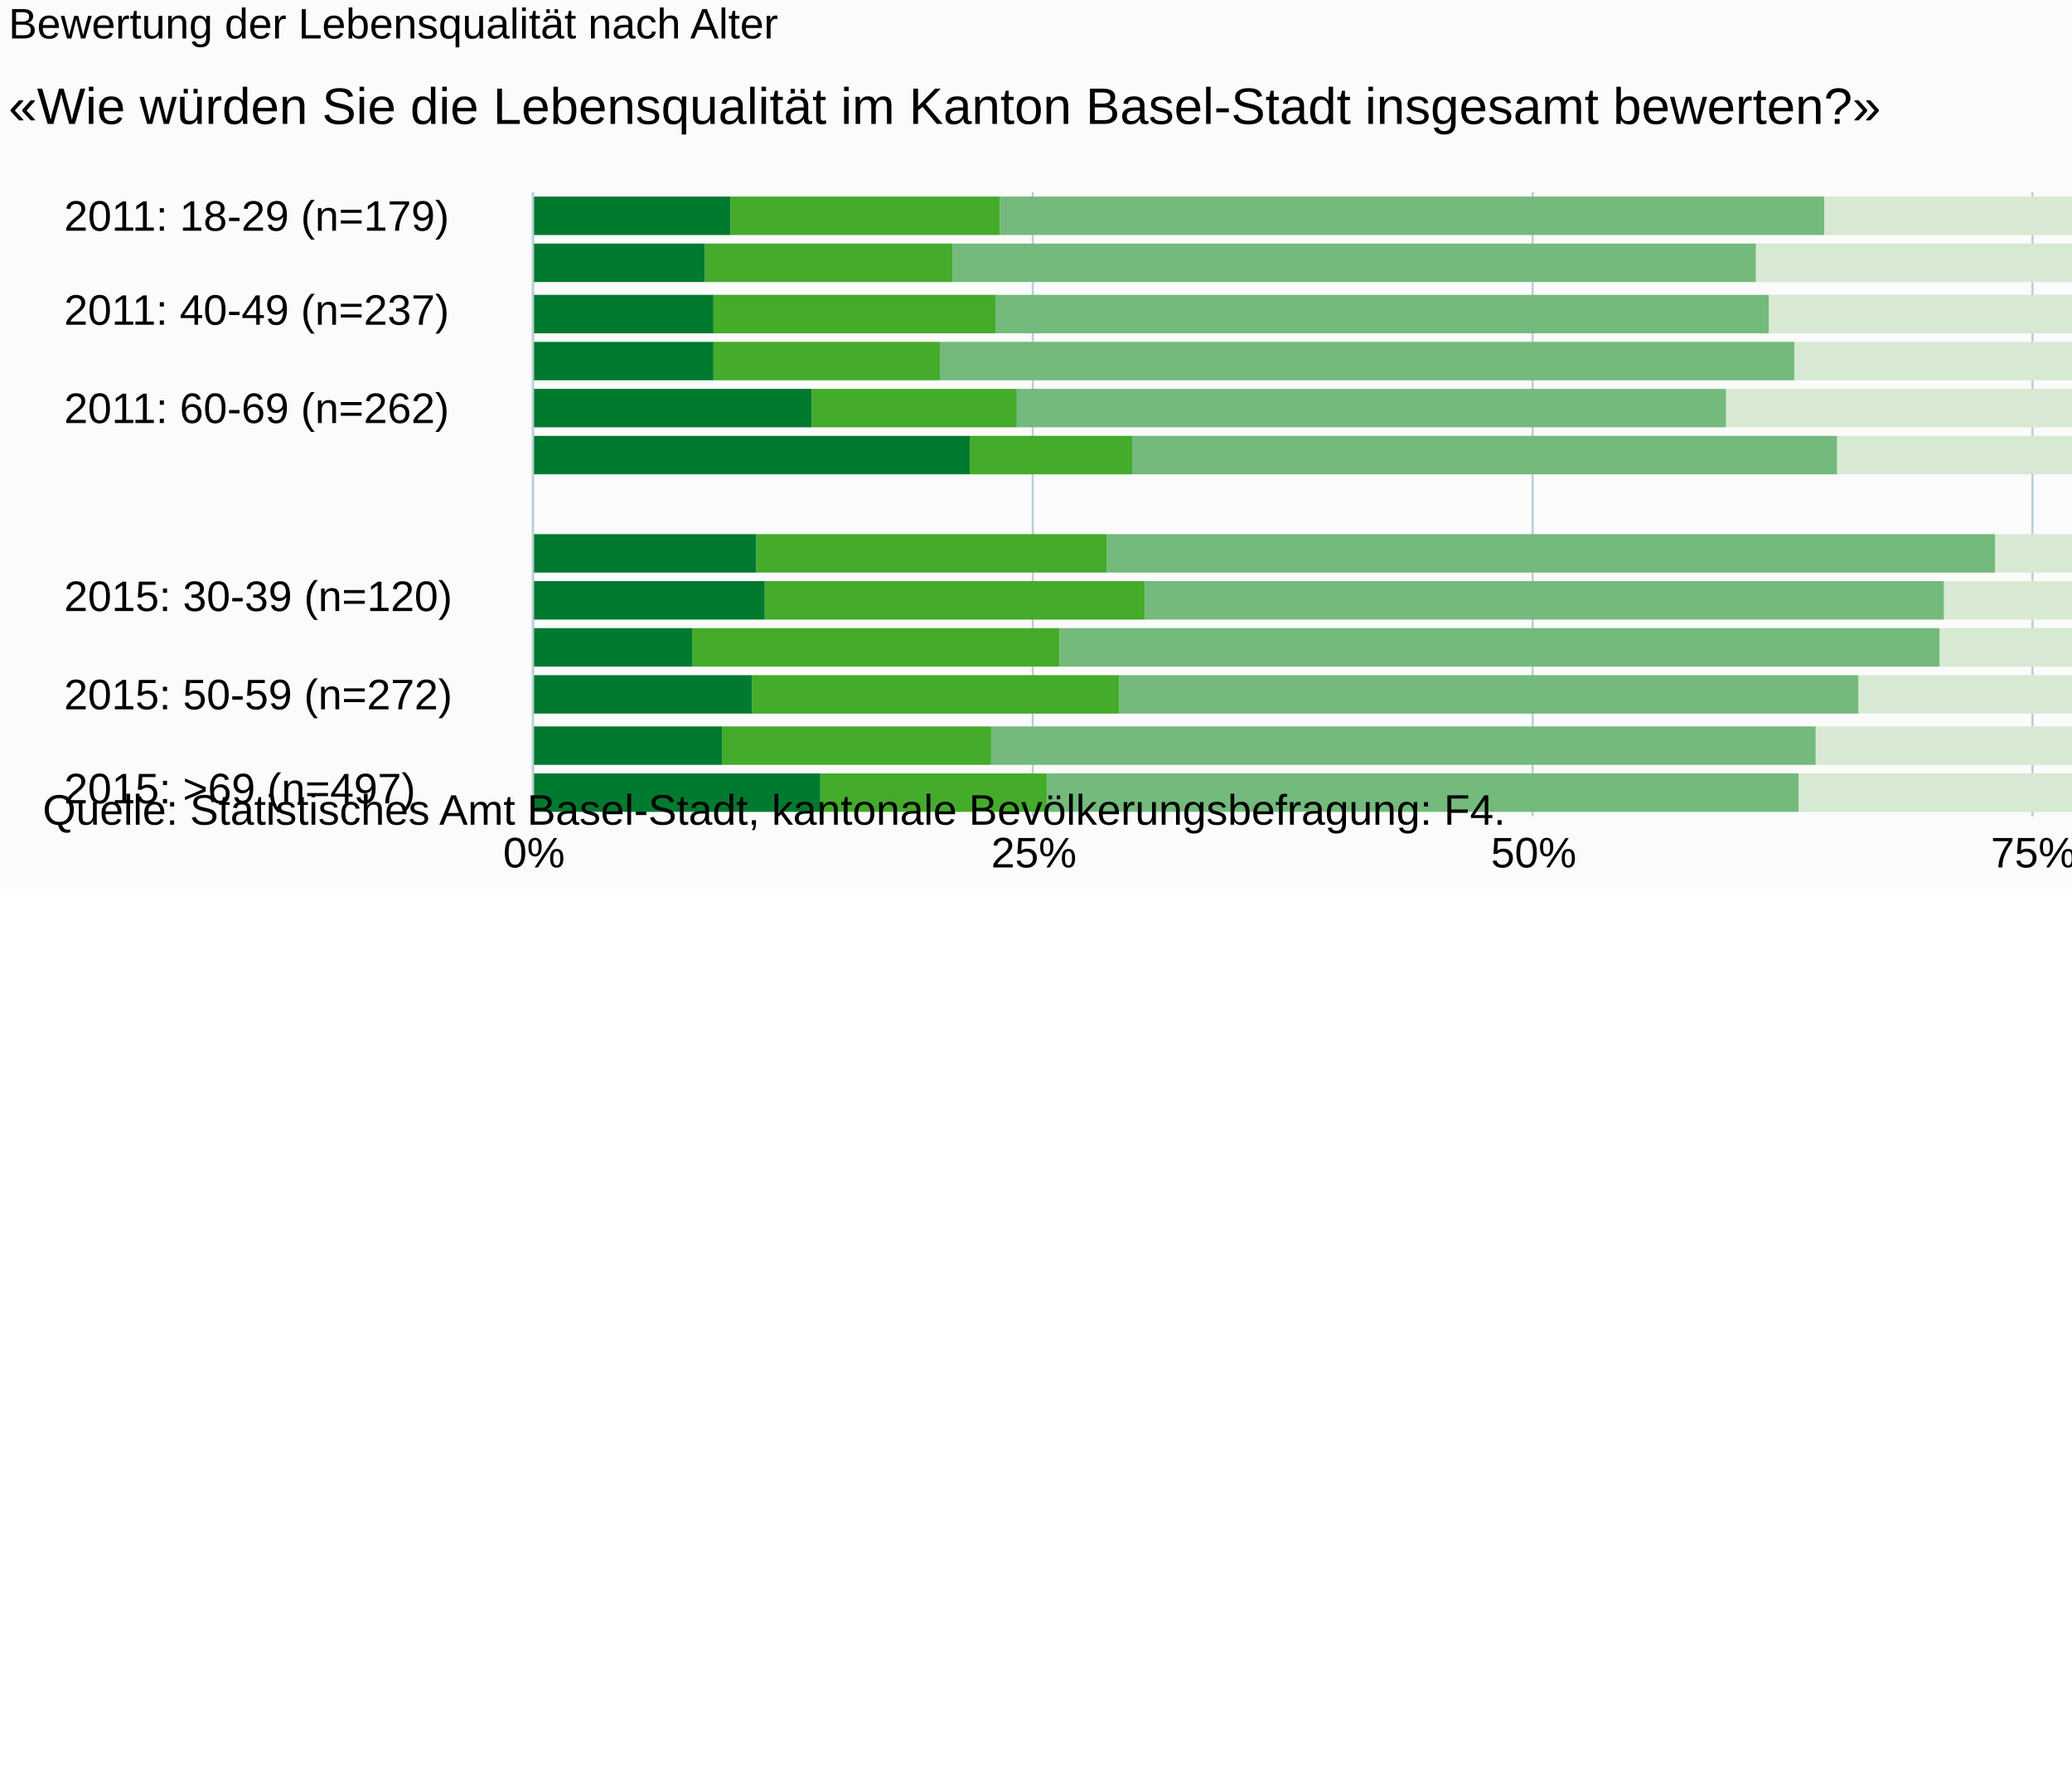
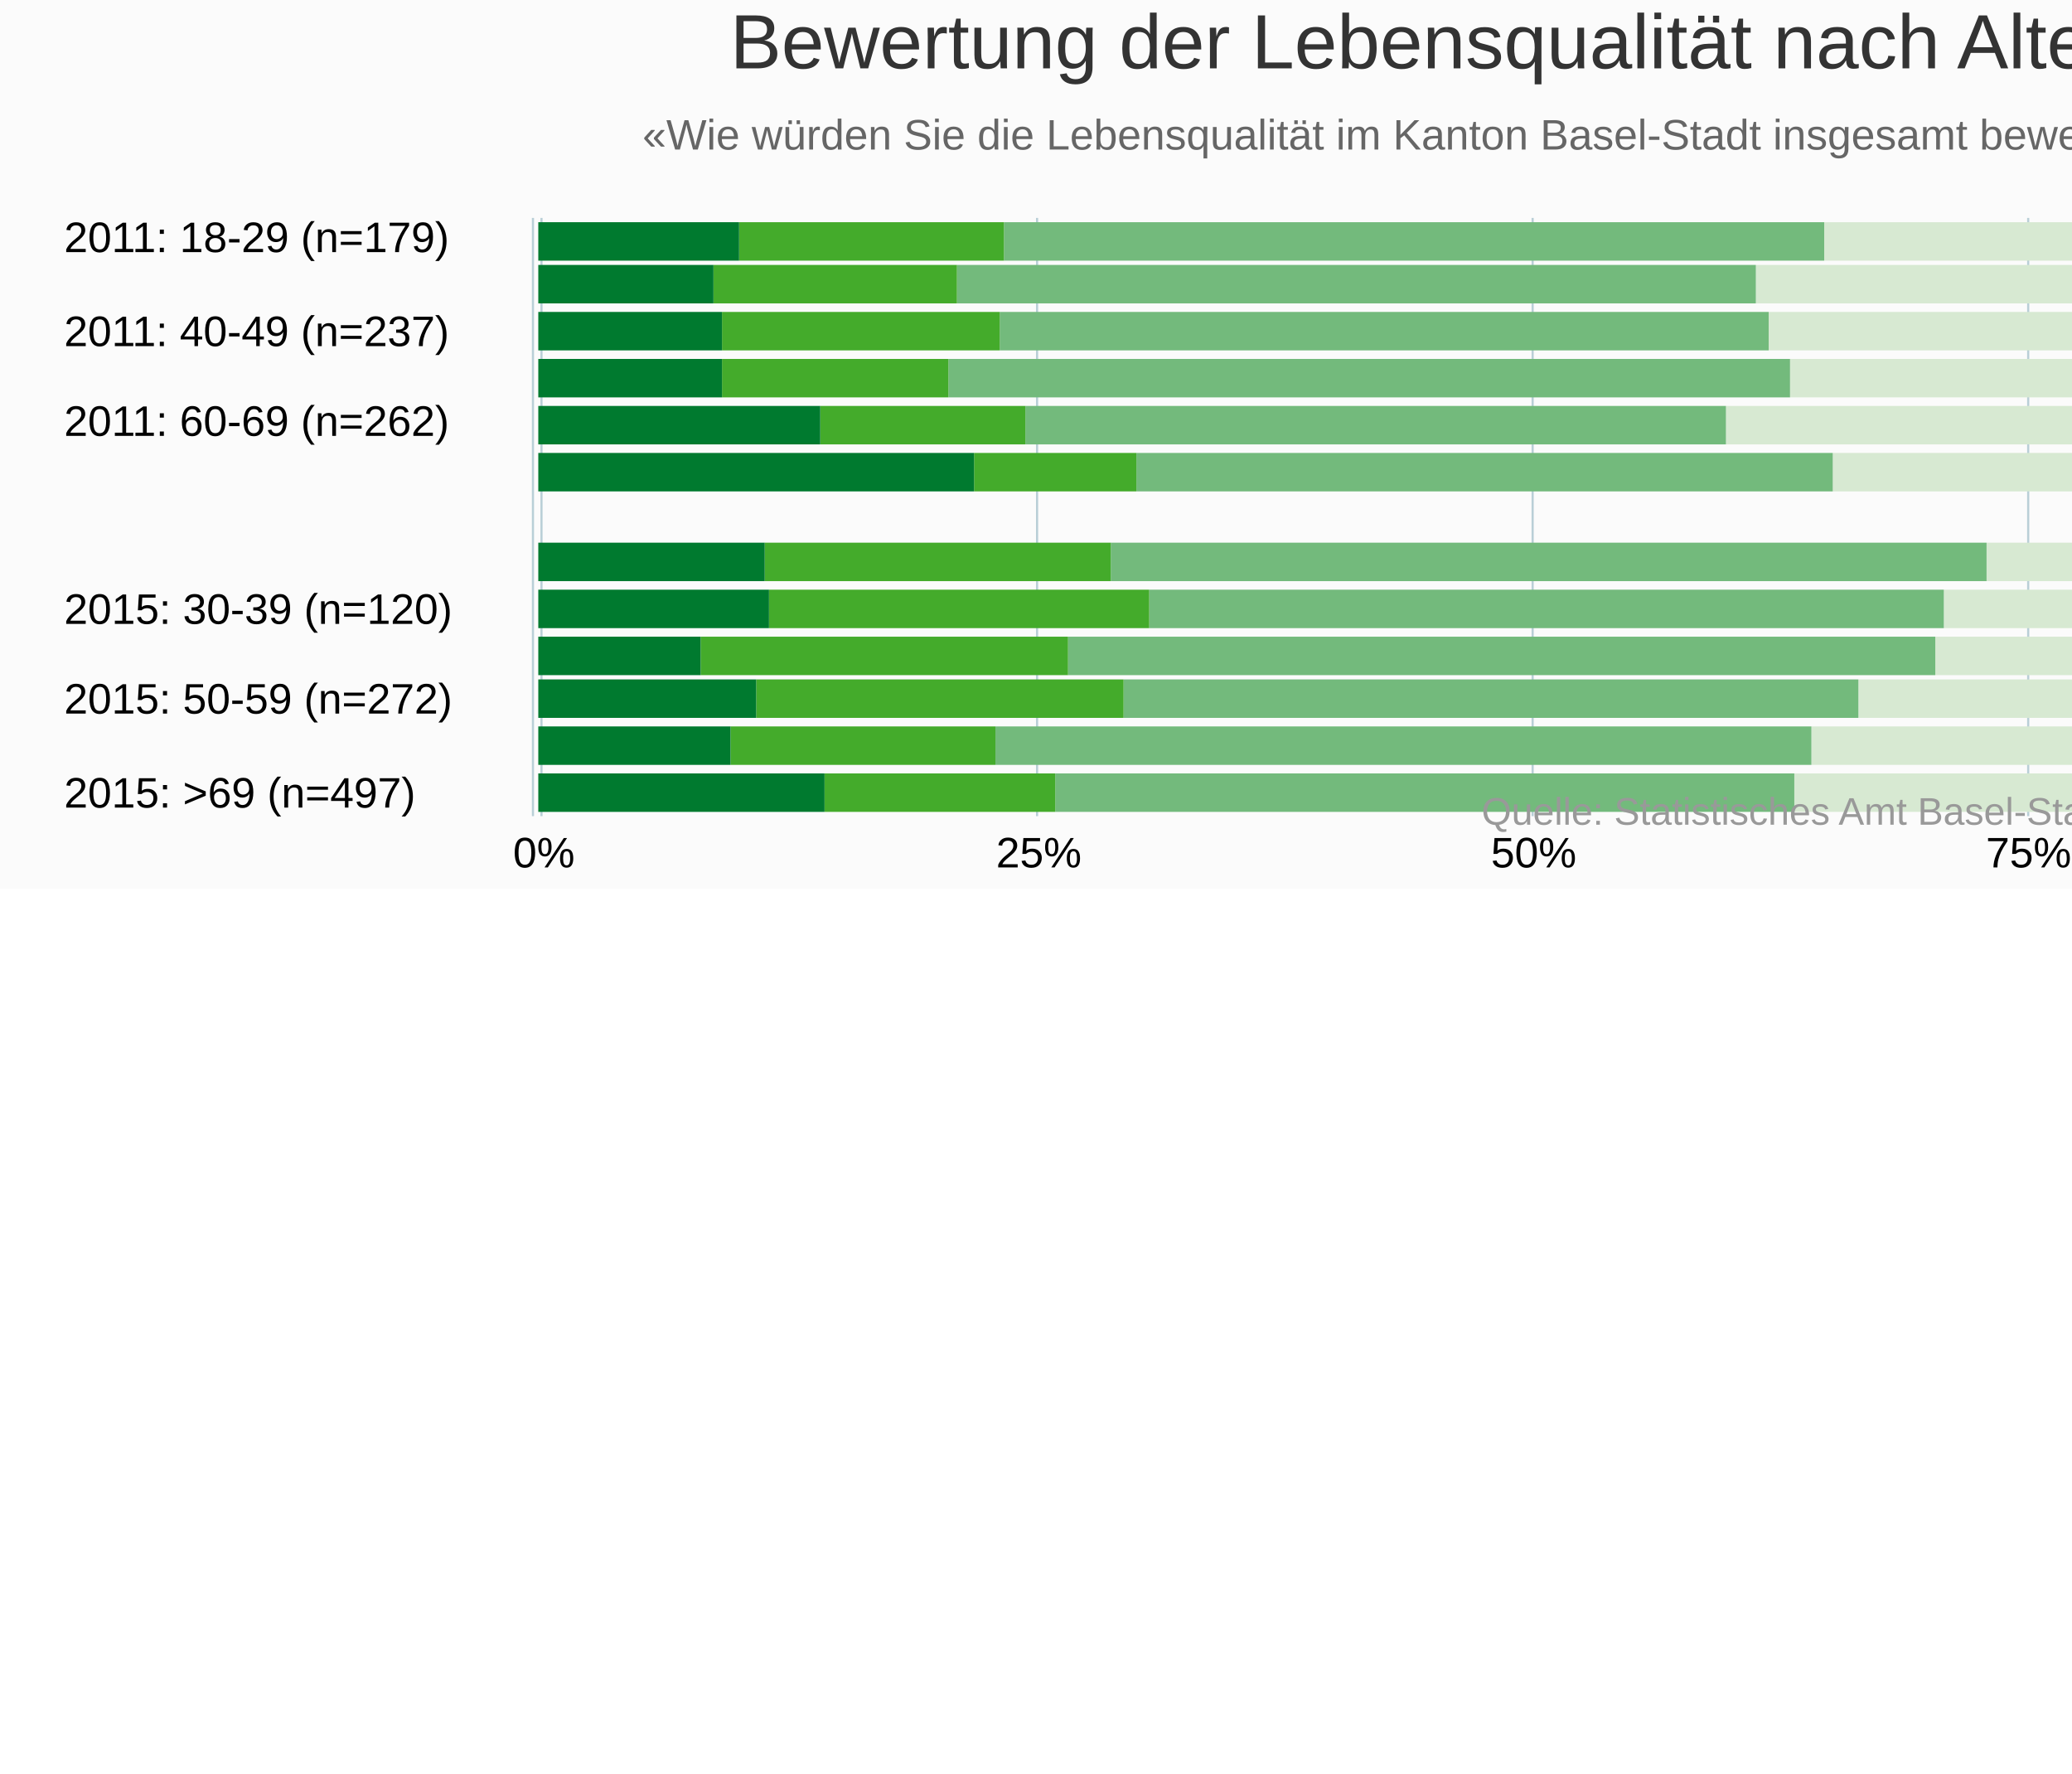
<svg xmlns="http://www.w3.org/2000/svg" version="1.1" class="highcharts-root" style="font-family:Arial;font-size:10px;" viewBox="0 0 485 415">
  <defs>
-     <clipPath id="highcharts-3ey03mu-6">
-       <rect x="0" y="0" width="146" height="468" fill="none" />
+     <clipPath id="highcharts-i27zdoh-6">
+       <rect x="0" y="0" width="140" height="468" fill="none" />
    </clipPath>
-     <clipPath id="highcharts-3ey03mu-7">
-       <rect x="0" y="0" width="146" height="468" fill="none" />
+     <clipPath id="highcharts-i27zdoh-7">
+       <rect x="0" y="0" width="140" height="468" fill="none" />
    </clipPath>
  </defs>
  <rect fill="#fbfbfb" class="highcharts-background" x="0" y="0" width="665" height="208" rx="0" ry="0" />
-   <rect fill="none" class="highcharts-plot-background" x="125" y="45" width="468" height="146" />
+   <rect fill="none" class="highcharts-plot-background" x="125" y="51" width="468" height="140" />
  <g class="highcharts-pane-group" data-z-index="0" />
  <g class="highcharts-grid highcharts-xaxis-grid " data-z-index="1">
-     <path fill="none" data-z-index="1" class="highcharts-grid-line" d="M 125 51.5 L 593 51.5" opacity="1" />
-     <path fill="none" data-z-index="1" class="highcharts-grid-line" d="M 125 73.5 L 593 73.5" opacity="1" />
-     <path fill="none" data-z-index="1" class="highcharts-grid-line" d="M 125 96.5 L 593 96.5" opacity="1" />
-     <path fill="none" data-z-index="1" class="highcharts-grid-line" d="M 125 118.5 L 593 118.5" opacity="1" />
-     <path fill="none" data-z-index="1" class="highcharts-grid-line" d="M 125 140.5 L 593 140.5" opacity="1" />
-     <path fill="none" data-z-index="1" class="highcharts-grid-line" d="M 125 163.5 L 593 163.5" opacity="1" />
-     <path fill="none" data-z-index="1" class="highcharts-grid-line" d="M 125 185.5 L 593 185.5" opacity="1" />
+     <path fill="none" data-z-index="1" class="highcharts-grid-line" d="M 125 56.5 L 593 56.5" opacity="1" />
+     <path fill="none" data-z-index="1" class="highcharts-grid-line" d="M 125 78.5 L 593 78.5" opacity="1" />
+     <path fill="none" data-z-index="1" class="highcharts-grid-line" d="M 125 99.5 L 593 99.5" opacity="1" />
+     <path fill="none" data-z-index="1" class="highcharts-grid-line" d="M 125 121.5 L 593 121.5" opacity="1" />
+     <path fill="none" data-z-index="1" class="highcharts-grid-line" d="M 125 143.5 L 593 143.5" opacity="1" />
+     <path fill="none" data-z-index="1" class="highcharts-grid-line" d="M 125 164.5 L 593 164.5" opacity="1" />
+     <path fill="none" data-z-index="1" class="highcharts-grid-line" d="M 125 186.5 L 593 186.5" opacity="1" />
  </g>
  <g class="highcharts-grid highcharts-yaxis-grid " data-z-index="1">
-     <path fill="none" stroke="#B9CFD7" stroke-width="0.5" data-z-index="1" class="highcharts-grid-line" d="M 124.75 45 L 124.75 191" opacity="1" />
-     <path fill="none" stroke="#B9CFD7" stroke-width="0.5" data-z-index="1" class="highcharts-grid-line" d="M 241.75 45 L 241.75 191" opacity="1" />
-     <path fill="none" stroke="#B9CFD7" stroke-width="0.5" data-z-index="1" class="highcharts-grid-line" d="M 358.75 45 L 358.75 191" opacity="1" />
-     <path fill="none" stroke="#B9CFD7" stroke-width="0.5" data-z-index="1" class="highcharts-grid-line" d="M 475.75 45 L 475.75 191" opacity="1" />
-     <path fill="none" stroke="#B9CFD7" stroke-width="0.5" data-z-index="1" class="highcharts-grid-line" d="M 593.25 45 L 593.25 191" opacity="1" />
-   </g>
-   <rect fill="none" class="highcharts-plot-border" data-z-index="1" x="125" y="45" width="468" height="146" />
+     <path fill="none" stroke="#B9CFD7" stroke-width="0.5" data-z-index="1" class="highcharts-grid-line" d="M 126.75 51 L 126.75 191" opacity="1" />
+     <path fill="none" stroke="#B9CFD7" stroke-width="0.5" data-z-index="1" class="highcharts-grid-line" d="M 242.75 51 L 242.75 191" opacity="1" />
+     <path fill="none" stroke="#B9CFD7" stroke-width="0.5" data-z-index="1" class="highcharts-grid-line" d="M 358.75 51 L 358.75 191" opacity="1" />
+     <path fill="none" stroke="#B9CFD7" stroke-width="0.5" data-z-index="1" class="highcharts-grid-line" d="M 474.75 51 L 474.75 191" opacity="1" />
+     <path fill="none" stroke="#B9CFD7" stroke-width="0.5" data-z-index="1" class="highcharts-grid-line" d="M 590.75 51 L 590.75 191" opacity="1" />
+   </g>
+   <rect fill="none" class="highcharts-plot-border" data-z-index="1" x="125" y="51" width="468" height="140" />
  <g class="highcharts-axis highcharts-xaxis " data-z-index="2">
-     <path fill="none" class="highcharts-axis-line" stroke="#B9CFD7" stroke-width="0.5" data-z-index="7" d="M 124.75 45 L 124.75 191" />
+     <path fill="none" class="highcharts-axis-line" stroke="#B9CFD7" stroke-width="0.5" data-z-index="7" d="M 124.75 51 L 124.75 191" />
  </g>
  <g class="highcharts-axis highcharts-yaxis " data-z-index="2">
    <path fill="none" class="highcharts-axis-line" data-z-index="7" d="M 125 191 L 593 191" />
  </g>
  <g class="highcharts-series-group" data-z-index="3">
-     <g data-z-index="0.1" class="highcharts-series highcharts-series-0 highcharts-column-series " transform="translate(593,191) rotate(90) scale(-1,1) scale(1 1)" clip-path="url(#highcharts-3ey03mu-7)">
-       <rect x="136" y="1" width="9" height="0" fill="#b00000" class="highcharts-point" />
-       <rect x="125" y="0" width="9" height="4" fill="#b00000" class="highcharts-point" />
-       <rect x="113" y="0" width="9" height="3" fill="#b00000" class="highcharts-point" />
-       <rect x="102" y="1" width="9" height="0" fill="#b00000" class="highcharts-point" />
-       <rect x="91" y="0" width="9" height="3" fill="#b00000" class="highcharts-point" />
-       <rect x="80" y="0" width="9" height="6" fill="#b00000" class="highcharts-point" />
-       <rect x="57" y="1" width="9" height="0" fill="#b00000" class="highcharts-point" />
-       <rect x="46" y="0" width="9" height="5" fill="#b00000" class="highcharts-point" />
-       <rect x="35" y="1" width="9" height="0" fill="#b00000" class="highcharts-point" />
-       <rect x="24" y="1" width="9" height="0" fill="#b00000" class="highcharts-point" />
-       <rect x="12" y="0" width="9" height="2" fill="#b00000" class="highcharts-point" />
-       <rect x="1" y="0" width="9" height="3" fill="#b00000" class="highcharts-point" />
+     <g data-z-index="0.1" class="highcharts-series highcharts-series-0 highcharts-column-series " transform="translate(593,191) rotate(90) scale(-1,1) scale(1 1)" clip-path="url(#highcharts-i27zdoh-7)">
+       <rect x="130" y="3" width="9" height="0" fill="#b00000" class="highcharts-point" />
+       <rect x="120" y="3" width="9" height="3" fill="#b00000" class="highcharts-point" />
+       <rect x="109" y="3" width="9" height="2" fill="#b00000" class="highcharts-point" />
+       <rect x="98" y="3" width="9" height="0" fill="#b00000" class="highcharts-point" />
+       <rect x="87" y="3" width="9" height="2" fill="#b00000" class="highcharts-point" />
+       <rect x="76" y="3" width="9" height="5" fill="#b00000" class="highcharts-point" />
+       <rect x="55" y="3" width="9" height="0" fill="#b00000" class="highcharts-point" />
+       <rect x="44" y="3" width="9" height="4" fill="#b00000" class="highcharts-point" />
+       <rect x="33" y="3" width="9" height="0" fill="#b00000" class="highcharts-point" />
+       <rect x="23" y="3" width="9" height="0" fill="#b00000" class="highcharts-point" />
+       <rect x="12" y="3" width="9" height="2" fill="#b00000" class="highcharts-point" />
+       <rect x="1" y="3" width="9" height="2" fill="#b00000" class="highcharts-point" />
    </g>
    <g data-z-index="0.1" class="highcharts-markers highcharts-series-0 highcharts-column-series " transform="translate(593,191) rotate(90) scale(-1,1) scale(1 1)" clip-path="none" />
-     <g data-z-index="0.1" class="highcharts-series highcharts-series-1 highcharts-column-series " transform="translate(593,191) rotate(90) scale(-1,1) scale(1 1)" clip-path="url(#highcharts-3ey03mu-7)">
-       <rect x="136" y="1" width="9" height="0" fill="#dc440e" class="highcharts-point" />
-       <rect x="125" y="4" width="9" height="2" fill="#dc440e" class="highcharts-point" />
-       <rect x="113" y="3" width="9" height="0" fill="#dc440e" class="highcharts-point" />
-       <rect x="102" y="0" width="9" height="3" fill="#dc440e" class="highcharts-point" />
-       <rect x="91" y="3" width="9" height="0" fill="#dc440e" class="highcharts-point" />
-       <rect x="80" y="6" width="9" height="2" fill="#dc440e" class="highcharts-point" />
-       <rect x="57" y="1" width="9" height="0" fill="#dc440e" class="highcharts-point" />
-       <rect x="46" y="5" width="9" height="0" fill="#dc440e" class="highcharts-point" />
-       <rect x="35" y="1" width="9" height="0" fill="#dc440e" class="highcharts-point" />
-       <rect x="24" y="0" width="9" height="3" fill="#dc440e" class="highcharts-point" />
-       <rect x="12" y="2" width="9" height="0" fill="#dc440e" class="highcharts-point" />
-       <rect x="1" y="3" width="9" height="1" fill="#dc440e" class="highcharts-point" />
+     <g data-z-index="0.1" class="highcharts-series highcharts-series-1 highcharts-column-series " transform="translate(593,191) rotate(90) scale(-1,1) scale(1 1)" clip-path="url(#highcharts-i27zdoh-7)">
+       <rect x="130" y="3" width="9" height="0" fill="#dc440e" class="highcharts-point" />
+       <rect x="120" y="6" width="9" height="3" fill="#dc440e" class="highcharts-point" />
+       <rect x="109" y="5" width="9" height="0" fill="#dc440e" class="highcharts-point" />
+       <rect x="98" y="3" width="9" height="2" fill="#dc440e" class="highcharts-point" />
+       <rect x="87" y="5" width="9" height="0" fill="#dc440e" class="highcharts-point" />
+       <rect x="76" y="8" width="9" height="2" fill="#dc440e" class="highcharts-point" />
+       <rect x="55" y="3" width="9" height="0" fill="#dc440e" class="highcharts-point" />
+       <rect x="44" y="7" width="9" height="0" fill="#dc440e" class="highcharts-point" />
+       <rect x="33" y="3" width="9" height="0" fill="#dc440e" class="highcharts-point" />
+       <rect x="23" y="3" width="9" height="2" fill="#dc440e" class="highcharts-point" />
+       <rect x="12" y="5" width="9" height="0" fill="#dc440e" class="highcharts-point" />
+       <rect x="1" y="5" width="9" height="1" fill="#dc440e" class="highcharts-point" />
    </g>
    <g data-z-index="0.1" class="highcharts-markers highcharts-series-1 highcharts-column-series " transform="translate(593,191) rotate(90) scale(-1,1) scale(1 1)" clip-path="none" />
-     <g data-z-index="0.1" class="highcharts-series highcharts-series-2 highcharts-column-series " transform="translate(593,191) rotate(90) scale(-1,1) scale(1 1)" clip-path="url(#highcharts-3ey03mu-7)">
-       <rect x="136" y="1" width="9" height="0" fill="#ff8028" class="highcharts-point" />
-       <rect x="125" y="6" width="9" height="6" fill="#ff8028" class="highcharts-point" />
-       <rect x="113" y="3" width="9" height="0" fill="#ff8028" class="highcharts-point" />
-       <rect x="102" y="3" width="9" height="1" fill="#ff8028" class="highcharts-point" />
-       <rect x="91" y="3" width="9" height="5" fill="#ff8028" class="highcharts-point" />
-       <rect x="80" y="8" width="9" height="9" fill="#ff8028" class="highcharts-point" />
-       <rect x="57" y="0" width="9" height="6" fill="#ff8028" class="highcharts-point" />
-       <rect x="46" y="5" width="9" height="0" fill="#ff8028" class="highcharts-point" />
-       <rect x="35" y="0" width="9" height="9" fill="#ff8028" class="highcharts-point" />
-       <rect x="24" y="3" width="9" height="1" fill="#ff8028" class="highcharts-point" />
-       <rect x="12" y="2" width="9" height="5" fill="#ff8028" class="highcharts-point" />
-       <rect x="1" y="4" width="9" height="5" fill="#ff8028" class="highcharts-point" />
+     <g data-z-index="0.1" class="highcharts-series highcharts-series-2 highcharts-column-series " transform="translate(593,191) rotate(90) scale(-1,1) scale(1 1)" clip-path="url(#highcharts-i27zdoh-7)">
+       <rect x="130" y="3" width="9" height="0" fill="#ff8028" class="highcharts-point" />
+       <rect x="120" y="9" width="9" height="5" fill="#ff8028" class="highcharts-point" />
+       <rect x="109" y="5" width="9" height="0" fill="#ff8028" class="highcharts-point" />
+       <rect x="98" y="5" width="9" height="2" fill="#ff8028" class="highcharts-point" />
+       <rect x="87" y="5" width="9" height="5" fill="#ff8028" class="highcharts-point" />
+       <rect x="76" y="10" width="9" height="9" fill="#ff8028" class="highcharts-point" />
+       <rect x="55" y="3" width="9" height="5" fill="#ff8028" class="highcharts-point" />
+       <rect x="44" y="7" width="9" height="0" fill="#ff8028" class="highcharts-point" />
+       <rect x="33" y="3" width="9" height="8" fill="#ff8028" class="highcharts-point" />
+       <rect x="23" y="5" width="9" height="2" fill="#ff8028" class="highcharts-point" />
+       <rect x="12" y="5" width="9" height="4" fill="#ff8028" class="highcharts-point" />
+       <rect x="1" y="6" width="9" height="6" fill="#ff8028" class="highcharts-point" />
    </g>
    <g data-z-index="0.1" class="highcharts-markers highcharts-series-2 highcharts-column-series " transform="translate(593,191) rotate(90) scale(-1,1) scale(1 1)" clip-path="none" />
-     <g data-z-index="0.1" class="highcharts-series highcharts-series-3 highcharts-column-series " transform="translate(593,191) rotate(90) scale(-1,1) scale(1 1)" clip-path="url(#highcharts-3ey03mu-7)">
-       <rect x="136" y="0" width="9" height="11" fill="#ffbb58" class="highcharts-point" />
-       <rect x="125" y="12" width="9" height="0" fill="#ffbb58" class="highcharts-point" />
-       <rect x="113" y="3" width="9" height="2" fill="#ffbb58" class="highcharts-point" />
-       <rect x="102" y="4" width="9" height="9" fill="#ffbb58" class="highcharts-point" />
-       <rect x="91" y="8" width="9" height="6" fill="#ffbb58" class="highcharts-point" />
-       <rect x="80" y="17" width="9" height="8" fill="#ffbb58" class="highcharts-point" />
-       <rect x="57" y="6" width="9" height="0" fill="#ffbb58" class="highcharts-point" />
-       <rect x="46" y="5" width="9" height="12" fill="#ffbb58" class="highcharts-point" />
-       <rect x="35" y="9" width="9" height="11" fill="#ffbb58" class="highcharts-point" />
-       <rect x="24" y="4" width="9" height="4" fill="#ffbb58" class="highcharts-point" />
-       <rect x="12" y="7" width="9" height="8" fill="#ffbb58" class="highcharts-point" />
-       <rect x="1" y="9" width="9" height="1" fill="#ffbb58" class="highcharts-point" />
+     <g data-z-index="0.1" class="highcharts-series highcharts-series-3 highcharts-column-series " transform="translate(593,191) rotate(90) scale(-1,1) scale(1 1)" clip-path="url(#highcharts-i27zdoh-7)">
+       <rect x="130" y="3" width="9" height="11" fill="#ffbb58" class="highcharts-point" />
+       <rect x="120" y="14" width="9" height="0" fill="#ffbb58" class="highcharts-point" />
+       <rect x="109" y="5" width="9" height="2" fill="#ffbb58" class="highcharts-point" />
+       <rect x="98" y="7" width="9" height="8" fill="#ffbb58" class="highcharts-point" />
+       <rect x="87" y="10" width="9" height="6" fill="#ffbb58" class="highcharts-point" />
+       <rect x="76" y="19" width="9" height="8" fill="#ffbb58" class="highcharts-point" />
+       <rect x="55" y="8" width="9" height="0" fill="#ffbb58" class="highcharts-point" />
+       <rect x="44" y="7" width="9" height="12" fill="#ffbb58" class="highcharts-point" />
+       <rect x="33" y="11" width="9" height="11" fill="#ffbb58" class="highcharts-point" />
+       <rect x="23" y="7" width="9" height="3" fill="#ffbb58" class="highcharts-point" />
+       <rect x="12" y="9" width="9" height="8" fill="#ffbb58" class="highcharts-point" />
+       <rect x="1" y="12" width="9" height="1" fill="#ffbb58" class="highcharts-point" />
    </g>
    <g data-z-index="0.1" class="highcharts-markers highcharts-series-3 highcharts-column-series " transform="translate(593,191) rotate(90) scale(-1,1) scale(1 1)" clip-path="none" />
-     <g data-z-index="0.1" class="highcharts-series highcharts-series-4 highcharts-column-series " transform="translate(593,191) rotate(90) scale(-1,1) scale(1 1)" clip-path="url(#highcharts-3ey03mu-7)">
-       <rect x="136" y="11" width="9" height="8" fill="#71a3b5" class="highcharts-point" />
-       <rect x="125" y="12" width="9" height="8" fill="#71a3b5" class="highcharts-point" />
-       <rect x="113" y="5" width="9" height="24" fill="#71a3b5" class="highcharts-point" />
-       <rect x="102" y="13" width="9" height="31" fill="#71a3b5" class="highcharts-point" />
-       <rect x="91" y="14" width="9" height="42" fill="#71a3b5" class="highcharts-point" />
-       <rect x="80" y="25" width="9" height="43" fill="#71a3b5" class="highcharts-point" />
-       <rect x="57" y="6" width="9" height="5" fill="#71a3b5" class="highcharts-point" />
-       <rect x="46" y="17" width="9" height="11" fill="#71a3b5" class="highcharts-point" />
-       <rect x="35" y="20" width="9" height="19" fill="#71a3b5" class="highcharts-point" />
-       <rect x="24" y="8" width="9" height="22" fill="#71a3b5" class="highcharts-point" />
-       <rect x="12" y="15" width="9" height="26" fill="#71a3b5" class="highcharts-point" />
-       <rect x="1" y="10" width="9" height="48" fill="#71a3b5" class="highcharts-point" />
+     <g data-z-index="0.1" class="highcharts-series highcharts-series-4 highcharts-column-series " transform="translate(593,191) rotate(90) scale(-1,1) scale(1 1)" clip-path="url(#highcharts-i27zdoh-7)">
+       <rect x="130" y="14" width="9" height="7" fill="#71a3b5" class="highcharts-point" />
+       <rect x="120" y="14" width="9" height="8" fill="#71a3b5" class="highcharts-point" />
+       <rect x="109" y="7" width="9" height="24" fill="#71a3b5" class="highcharts-point" />
+       <rect x="98" y="15" width="9" height="31" fill="#71a3b5" class="highcharts-point" />
+       <rect x="87" y="16" width="9" height="42" fill="#71a3b5" class="highcharts-point" />
+       <rect x="76" y="27" width="9" height="43" fill="#71a3b5" class="highcharts-point" />
+       <rect x="55" y="8" width="9" height="5" fill="#71a3b5" class="highcharts-point" />
+       <rect x="44" y="19" width="9" height="11" fill="#71a3b5" class="highcharts-point" />
+       <rect x="33" y="22" width="9" height="19" fill="#71a3b5" class="highcharts-point" />
+       <rect x="23" y="10" width="9" height="22" fill="#71a3b5" class="highcharts-point" />
+       <rect x="12" y="17" width="9" height="26" fill="#71a3b5" class="highcharts-point" />
+       <rect x="1" y="13" width="9" height="47" fill="#71a3b5" class="highcharts-point" />
    </g>
    <g data-z-index="0.1" class="highcharts-markers highcharts-series-4 highcharts-column-series " transform="translate(593,191) rotate(90) scale(-1,1) scale(1 1)" clip-path="none" />
-     <g data-z-index="0.1" class="highcharts-series highcharts-series-5 highcharts-column-series " transform="translate(593,191) rotate(90) scale(-1,1) scale(1 1)" clip-path="url(#highcharts-3ey03mu-7)">
-       <rect x="136" y="19" width="9" height="16" fill="#b9cfd7" class="highcharts-point" />
-       <rect x="125" y="20" width="9" height="19" fill="#b9cfd7" class="highcharts-point" />
-       <rect x="113" y="29" width="9" height="33" fill="#b9cfd7" class="highcharts-point" />
-       <rect x="102" y="44" width="9" height="26" fill="#b9cfd7" class="highcharts-point" />
-       <rect x="91" y="56" width="9" height="38" fill="#b9cfd7" class="highcharts-point" />
-       <rect x="80" y="68" width="9" height="32" fill="#b9cfd7" class="highcharts-point" />
-       <rect x="57" y="11" width="9" height="19" fill="#b9cfd7" class="highcharts-point" />
-       <rect x="46" y="28" width="9" height="12" fill="#b9cfd7" class="highcharts-point" />
-       <rect x="35" y="39" width="9" height="13" fill="#b9cfd7" class="highcharts-point" />
-       <rect x="24" y="30" width="9" height="40" fill="#b9cfd7" class="highcharts-point" />
-       <rect x="12" y="41" width="9" height="34" fill="#b9cfd7" class="highcharts-point" />
-       <rect x="1" y="58" width="9" height="32" fill="#b9cfd7" class="highcharts-point" />
+     <g data-z-index="0.1" class="highcharts-series highcharts-series-5 highcharts-column-series " transform="translate(593,191) rotate(90) scale(-1,1) scale(1 1)" clip-path="url(#highcharts-i27zdoh-7)">
+       <rect x="130" y="21" width="9" height="16" fill="#b9cfd7" class="highcharts-point" />
+       <rect x="120" y="22" width="9" height="19" fill="#b9cfd7" class="highcharts-point" />
+       <rect x="109" y="31" width="9" height="33" fill="#b9cfd7" class="highcharts-point" />
+       <rect x="98" y="46" width="9" height="25" fill="#b9cfd7" class="highcharts-point" />
+       <rect x="87" y="58" width="9" height="37" fill="#b9cfd7" class="highcharts-point" />
+       <rect x="76" y="70" width="9" height="31" fill="#b9cfd7" class="highcharts-point" />
+       <rect x="55" y="13" width="9" height="19" fill="#b9cfd7" class="highcharts-point" />
+       <rect x="44" y="30" width="9" height="12" fill="#b9cfd7" class="highcharts-point" />
+       <rect x="33" y="41" width="9" height="13" fill="#b9cfd7" class="highcharts-point" />
+       <rect x="23" y="32" width="9" height="39" fill="#b9cfd7" class="highcharts-point" />
+       <rect x="12" y="43" width="9" height="33" fill="#b9cfd7" class="highcharts-point" />
+       <rect x="1" y="60" width="9" height="32" fill="#b9cfd7" class="highcharts-point" />
    </g>
    <g data-z-index="0.1" class="highcharts-markers highcharts-series-5 highcharts-column-series " transform="translate(593,191) rotate(90) scale(-1,1) scale(1 1)" clip-path="none" />
-     <g data-z-index="0.1" class="highcharts-series highcharts-series-6 highcharts-column-series " transform="translate(593,191) rotate(90) scale(-1,1) scale(1 1)" clip-path="url(#highcharts-3ey03mu-7)">
-       <rect x="136" y="35" width="9" height="131" fill="#d7e9d2" class="highcharts-point" />
-       <rect x="125" y="39" width="9" height="143" fill="#d7e9d2" class="highcharts-point" />
-       <rect x="113" y="62" width="9" height="117" fill="#d7e9d2" class="highcharts-point" />
-       <rect x="102" y="70" width="9" height="103" fill="#d7e9d2" class="highcharts-point" />
-       <rect x="91" y="94" width="9" height="95" fill="#d7e9d2" class="highcharts-point" />
-       <rect x="80" y="100" width="9" height="63" fill="#d7e9d2" class="highcharts-point" />
-       <rect x="57" y="30" width="9" height="96" fill="#d7e9d2" class="highcharts-point" />
-       <rect x="46" y="40" width="9" height="98" fill="#d7e9d2" class="highcharts-point" />
-       <rect x="35" y="52" width="9" height="87" fill="#d7e9d2" class="highcharts-point" />
-       <rect x="24" y="70" width="9" height="88" fill="#d7e9d2" class="highcharts-point" />
-       <rect x="12" y="75" width="9" height="93" fill="#d7e9d2" class="highcharts-point" />
-       <rect x="1" y="90" width="9" height="82" fill="#d7e9d2" class="highcharts-point" />
+     <g data-z-index="0.1" class="highcharts-series highcharts-series-6 highcharts-column-series " transform="translate(593,191) rotate(90) scale(-1,1) scale(1 1)" clip-path="url(#highcharts-i27zdoh-7)">
+       <rect x="130" y="37" width="9" height="129" fill="#d7e9d2" class="highcharts-point" />
+       <rect x="120" y="41" width="9" height="141" fill="#d7e9d2" class="highcharts-point" />
+       <rect x="109" y="64" width="9" height="115" fill="#d7e9d2" class="highcharts-point" />
+       <rect x="98" y="71" width="9" height="103" fill="#d7e9d2" class="highcharts-point" />
+       <rect x="87" y="95" width="9" height="94" fill="#d7e9d2" class="highcharts-point" />
+       <rect x="76" y="101" width="9" height="63" fill="#d7e9d2" class="highcharts-point" />
+       <rect x="55" y="32" width="9" height="96" fill="#d7e9d2" class="highcharts-point" />
+       <rect x="44" y="42" width="9" height="96" fill="#d7e9d2" class="highcharts-point" />
+       <rect x="33" y="54" width="9" height="86" fill="#d7e9d2" class="highcharts-point" />
+       <rect x="23" y="71" width="9" height="87" fill="#d7e9d2" class="highcharts-point" />
+       <rect x="12" y="76" width="9" height="93" fill="#d7e9d2" class="highcharts-point" />
+       <rect x="1" y="92" width="9" height="81" fill="#d7e9d2" class="highcharts-point" />
    </g>
    <g data-z-index="0.1" class="highcharts-markers highcharts-series-6 highcharts-column-series " transform="translate(593,191) rotate(90) scale(-1,1) scale(1 1)" clip-path="none" />
-     <g data-z-index="0.1" class="highcharts-series highcharts-series-7 highcharts-column-series " transform="translate(593,191) rotate(90) scale(-1,1) scale(1 1)" clip-path="url(#highcharts-3ey03mu-7)">
-       <rect x="136" y="166" width="9" height="193" fill="#73ba7c" class="highcharts-point" />
-       <rect x="125" y="182" width="9" height="188" fill="#73ba7c" class="highcharts-point" />
-       <rect x="113" y="179" width="9" height="181" fill="#73ba7c" class="highcharts-point" />
-       <rect x="102" y="173" width="9" height="200" fill="#73ba7c" class="highcharts-point" />
-       <rect x="91" y="189" width="9" height="166" fill="#73ba7c" class="highcharts-point" />
-       <rect x="80" y="163" width="9" height="165" fill="#73ba7c" class="highcharts-point" />
-       <rect x="57" y="126" width="9" height="208" fill="#73ba7c" class="highcharts-point" />
-       <rect x="46" y="138" width="9" height="187" fill="#73ba7c" class="highcharts-point" />
-       <rect x="35" y="139" width="9" height="206" fill="#73ba7c" class="highcharts-point" />
-       <rect x="24" y="158" width="9" height="173" fill="#73ba7c" class="highcharts-point" />
-       <rect x="12" y="168" width="9" height="193" fill="#73ba7c" class="highcharts-point" />
-       <rect x="1" y="172" width="9" height="176" fill="#73ba7c" class="highcharts-point" />
+     <g data-z-index="0.1" class="highcharts-series highcharts-series-7 highcharts-column-series " transform="translate(593,191) rotate(90) scale(-1,1) scale(1 1)" clip-path="url(#highcharts-i27zdoh-7)">
+       <rect x="130" y="166" width="9" height="192" fill="#73ba7c" class="highcharts-point" />
+       <rect x="120" y="182" width="9" height="187" fill="#73ba7c" class="highcharts-point" />
+       <rect x="109" y="179" width="9" height="180" fill="#73ba7c" class="highcharts-point" />
+       <rect x="98" y="174" width="9" height="197" fill="#73ba7c" class="highcharts-point" />
+       <rect x="87" y="189" width="9" height="164" fill="#73ba7c" class="highcharts-point" />
+       <rect x="76" y="164" width="9" height="163" fill="#73ba7c" class="highcharts-point" />
+       <rect x="55" y="128" width="9" height="205" fill="#73ba7c" class="highcharts-point" />
+       <rect x="44" y="138" width="9" height="186" fill="#73ba7c" class="highcharts-point" />
+       <rect x="33" y="140" width="9" height="203" fill="#73ba7c" class="highcharts-point" />
+       <rect x="23" y="158" width="9" height="172" fill="#73ba7c" class="highcharts-point" />
+       <rect x="12" y="169" width="9" height="191" fill="#73ba7c" class="highcharts-point" />
+       <rect x="1" y="173" width="9" height="173" fill="#73ba7c" class="highcharts-point" />
    </g>
    <g data-z-index="0.1" class="highcharts-markers highcharts-series-7 highcharts-column-series " transform="translate(593,191) rotate(90) scale(-1,1) scale(1 1)" clip-path="none" />
-     <g data-z-index="0.1" class="highcharts-series highcharts-series-8 highcharts-column-series " transform="translate(593,191) rotate(90) scale(-1,1) scale(1 1)" clip-path="url(#highcharts-3ey03mu-7)">
-       <rect x="136" y="359" width="9" height="63" fill="#44ab2b" class="highcharts-point" />
-       <rect x="125" y="370" width="9" height="58" fill="#44ab2b" class="highcharts-point" />
-       <rect x="113" y="360" width="9" height="66" fill="#44ab2b" class="highcharts-point" />
-       <rect x="102" y="373" width="9" height="53" fill="#44ab2b" class="highcharts-point" />
-       <rect x="91" y="355" width="9" height="48" fill="#44ab2b" class="highcharts-point" />
-       <rect x="80" y="328" width="9" height="38" fill="#44ab2b" class="highcharts-point" />
-       <rect x="57" y="334" width="9" height="82" fill="#44ab2b" class="highcharts-point" />
-       <rect x="46" y="325" width="9" height="89" fill="#44ab2b" class="highcharts-point" />
-       <rect x="35" y="345" width="9" height="86" fill="#44ab2b" class="highcharts-point" />
-       <rect x="24" y="331" width="9" height="86" fill="#44ab2b" class="highcharts-point" />
-       <rect x="12" y="361" width="9" height="63" fill="#44ab2b" class="highcharts-point" />
-       <rect x="1" y="348" width="9" height="53" fill="#44ab2b" class="highcharts-point" />
+     <g data-z-index="0.1" class="highcharts-series highcharts-series-8 highcharts-column-series " transform="translate(593,191) rotate(90) scale(-1,1) scale(1 1)" clip-path="url(#highcharts-i27zdoh-7)">
+       <rect x="130" y="358" width="9" height="62" fill="#44ab2b" class="highcharts-point" />
+       <rect x="120" y="369" width="9" height="57" fill="#44ab2b" class="highcharts-point" />
+       <rect x="109" y="359" width="9" height="65" fill="#44ab2b" class="highcharts-point" />
+       <rect x="98" y="371" width="9" height="53" fill="#44ab2b" class="highcharts-point" />
+       <rect x="87" y="353" width="9" height="48" fill="#44ab2b" class="highcharts-point" />
+       <rect x="76" y="327" width="9" height="38" fill="#44ab2b" class="highcharts-point" />
+       <rect x="55" y="333" width="9" height="81" fill="#44ab2b" class="highcharts-point" />
+       <rect x="44" y="324" width="9" height="89" fill="#44ab2b" class="highcharts-point" />
+       <rect x="33" y="343" width="9" height="86" fill="#44ab2b" class="highcharts-point" />
+       <rect x="23" y="330" width="9" height="86" fill="#44ab2b" class="highcharts-point" />
+       <rect x="12" y="360" width="9" height="62" fill="#44ab2b" class="highcharts-point" />
+       <rect x="1" y="346" width="9" height="54" fill="#44ab2b" class="highcharts-point" />
    </g>
    <g data-z-index="0.1" class="highcharts-markers highcharts-series-8 highcharts-column-series " transform="translate(593,191) rotate(90) scale(-1,1) scale(1 1)" clip-path="none" />
-     <g data-z-index="0.1" class="highcharts-series highcharts-series-9 highcharts-column-series " transform="translate(593,191) rotate(90) scale(-1,1) scale(1 1)" clip-path="url(#highcharts-3ey03mu-7)">
-       <rect x="136" y="422" width="9" height="47" fill="#007a2f" class="highcharts-point" />
-       <rect x="125" y="428" width="9" height="41" fill="#007a2f" class="highcharts-point" />
-       <rect x="113" y="426" width="9" height="43" fill="#007a2f" class="highcharts-point" />
-       <rect x="102" y="426" width="9" height="43" fill="#007a2f" class="highcharts-point" />
-       <rect x="91" y="403" width="9" height="66" fill="#007a2f" class="highcharts-point" />
-       <rect x="80" y="366" width="9" height="103" fill="#007a2f" class="highcharts-point" />
-       <rect x="57" y="416" width="9" height="53" fill="#007a2f" class="highcharts-point" />
-       <rect x="46" y="414" width="9" height="55" fill="#007a2f" class="highcharts-point" />
-       <rect x="35" y="431" width="9" height="38" fill="#007a2f" class="highcharts-point" />
-       <rect x="24" y="417" width="9" height="52" fill="#007a2f" class="highcharts-point" />
-       <rect x="12" y="424" width="9" height="45" fill="#007a2f" class="highcharts-point" />
-       <rect x="1" y="401" width="9" height="68" fill="#007a2f" class="highcharts-point" />
+     <g data-z-index="0.1" class="highcharts-series highcharts-series-9 highcharts-column-series " transform="translate(593,191) rotate(90) scale(-1,1) scale(1 1)" clip-path="url(#highcharts-i27zdoh-7)">
+       <rect x="130" y="420" width="9" height="47" fill="#007a2f" class="highcharts-point" />
+       <rect x="120" y="426" width="9" height="41" fill="#007a2f" class="highcharts-point" />
+       <rect x="109" y="424" width="9" height="43" fill="#007a2f" class="highcharts-point" />
+       <rect x="98" y="424" width="9" height="43" fill="#007a2f" class="highcharts-point" />
+       <rect x="87" y="401" width="9" height="66" fill="#007a2f" class="highcharts-point" />
+       <rect x="76" y="365" width="9" height="102" fill="#007a2f" class="highcharts-point" />
+       <rect x="55" y="414" width="9" height="53" fill="#007a2f" class="highcharts-point" />
+       <rect x="44" y="413" width="9" height="54" fill="#007a2f" class="highcharts-point" />
+       <rect x="33" y="429" width="9" height="38" fill="#007a2f" class="highcharts-point" />
+       <rect x="23" y="416" width="9" height="51" fill="#007a2f" class="highcharts-point" />
+       <rect x="12" y="422" width="9" height="45" fill="#007a2f" class="highcharts-point" />
+       <rect x="1" y="400" width="9" height="67" fill="#007a2f" class="highcharts-point" />
    </g>
    <g data-z-index="0.1" class="highcharts-markers highcharts-series-9 highcharts-column-series " transform="translate(593,191) rotate(90) scale(-1,1) scale(1 1)" clip-path="none" />
  </g>
-   <text x="2" text-anchor="start" class="highcharts-title" data-z-index="4" style="color:#000000;font-size:10px;font-weight:normal;fill:#000000;" y="9">
+   <text x="333" text-anchor="middle" class="highcharts-title" data-z-index="4" style="color:#333333;font-size:18px;fill:#333333;" y="16">
    <tspan>Bewertung der Lebensqualität nach Alter</tspan>
  </text>
-   <text x="2" text-anchor="start" class="highcharts-subtitle" data-z-index="4" style="color:#000000;font-size:12px;fill:#000000;" y="29">
+   <text x="333" text-anchor="middle" class="highcharts-subtitle" data-z-index="4" style="color:#666666;fill:#666666;" y="35">
    <tspan>«Wie würden Sie die Lebensqualität im Kanton Basel-Stadt insgesamt bewerten?»</tspan>
  </text>
-   <g class="highcharts-legend" data-z-index="7" transform="translate(605,32)">
-     <rect fill="none" class="highcharts-legend-box" rx="0" ry="0" x="0" y="0" width="58" height="145" visibility="visible" />
+   <g class="highcharts-legend" data-z-index="7" transform="translate(605,22)">
+     <rect fill="none" class="highcharts-legend-box" rx="0" ry="0" x="0" y="0" width="58" height="165" visibility="visible" />
    <g data-z-index="1">
      <g>
        <g class="highcharts-legend-item highcharts-column-series highcharts-color-undefined highcharts-series-9" data-z-index="1" transform="translate(0,-5)">
-           <text x="21" style="color:#333333;font-size:10px;font-weight:normal;cursor:pointer;font-family:Arial;fill:#333333;" text-anchor="start" data-z-index="2" y="13">
+           <text x="21" style="color:#333333;font-size:10px;font-weight:normal;cursor:pointer;font-family:Arial;whitespace:nowrap;fill:#333333;" text-anchor="start" data-z-index="2" y="13">
            <tspan>Note 10</tspan>
          </text>
          <rect x="3" y="4" width="10" height="10" fill="#007a2f" class="highcharts-point" data-z-index="3" />
        </g>
-         <g class="highcharts-legend-item highcharts-column-series highcharts-color-undefined highcharts-series-8" data-z-index="1" transform="translate(0,10)">
-           <text x="21" y="13" style="color:#333333;font-size:10px;font-weight:normal;cursor:pointer;font-family:Arial;fill:#333333;" text-anchor="start" data-z-index="2">
+         <g class="highcharts-legend-item highcharts-column-series highcharts-color-undefined highcharts-series-8" data-z-index="1" transform="translate(0,12)">
+           <text x="21" y="13" style="color:#333333;font-size:10px;font-weight:normal;cursor:pointer;font-family:Arial;whitespace:nowrap;fill:#333333;" text-anchor="start" data-z-index="2">
            <tspan>Note 9</tspan>
          </text>
          <rect x="3" y="4" width="10" height="10" fill="#44ab2b" class="highcharts-point" data-z-index="3" />
        </g>
-         <g class="highcharts-legend-item highcharts-column-series highcharts-color-undefined highcharts-series-7" data-z-index="1" transform="translate(0,25)">
-           <text x="21" y="13" style="color:#333333;font-size:10px;font-weight:normal;cursor:pointer;font-family:Arial;fill:#333333;" text-anchor="start" data-z-index="2">
+         <g class="highcharts-legend-item highcharts-column-series highcharts-color-undefined highcharts-series-7" data-z-index="1" transform="translate(0,29)">
+           <text x="21" y="13" style="color:#333333;font-size:10px;font-weight:normal;cursor:pointer;font-family:Arial;whitespace:nowrap;fill:#333333;" text-anchor="start" data-z-index="2">
            <tspan>Note 8</tspan>
          </text>
          <rect x="3" y="4" width="10" height="10" fill="#73ba7c" class="highcharts-point" data-z-index="3" />
        </g>
-         <g class="highcharts-legend-item highcharts-column-series highcharts-color-undefined highcharts-series-6" data-z-index="1" transform="translate(0,40)">
-           <text x="21" y="13" style="color:#333333;font-size:10px;font-weight:normal;cursor:pointer;font-family:Arial;fill:#333333;" text-anchor="start" data-z-index="2">
+         <g class="highcharts-legend-item highcharts-column-series highcharts-color-undefined highcharts-series-6" data-z-index="1" transform="translate(0,46)">
+           <text x="21" y="13" style="color:#333333;font-size:10px;font-weight:normal;cursor:pointer;font-family:Arial;whitespace:nowrap;fill:#333333;" text-anchor="start" data-z-index="2">
            <tspan>Note 7</tspan>
          </text>
          <rect x="3" y="4" width="10" height="10" fill="#d7e9d2" class="highcharts-point" data-z-index="3" />
        </g>
-         <g class="highcharts-legend-item highcharts-column-series highcharts-color-undefined highcharts-series-5" data-z-index="1" transform="translate(0,55)">
-           <text x="21" y="13" style="color:#333333;font-size:10px;font-weight:normal;cursor:pointer;font-family:Arial;fill:#333333;" text-anchor="start" data-z-index="2">
+         <g class="highcharts-legend-item highcharts-column-series highcharts-color-undefined highcharts-series-5" data-z-index="1" transform="translate(0,63)">
+           <text x="21" y="13" style="color:#333333;font-size:10px;font-weight:normal;cursor:pointer;font-family:Arial;whitespace:nowrap;fill:#333333;" text-anchor="start" data-z-index="2">
            <tspan>Note 6</tspan>
          </text>
          <rect x="3" y="4" width="10" height="10" fill="#b9cfd7" class="highcharts-point" data-z-index="3" />
        </g>
-         <g class="highcharts-legend-item highcharts-column-series highcharts-color-undefined highcharts-series-4" data-z-index="1" transform="translate(0,70)">
-           <text x="21" y="13" style="color:#333333;font-size:10px;font-weight:normal;cursor:pointer;font-family:Arial;fill:#333333;" text-anchor="start" data-z-index="2">
+         <g class="highcharts-legend-item highcharts-column-series highcharts-color-undefined highcharts-series-4" data-z-index="1" transform="translate(0,80)">
+           <text x="21" y="13" style="color:#333333;font-size:10px;font-weight:normal;cursor:pointer;font-family:Arial;whitespace:nowrap;fill:#333333;" text-anchor="start" data-z-index="2">
            <tspan>Note 5</tspan>
          </text>
          <rect x="3" y="4" width="10" height="10" fill="#71a3b5" class="highcharts-point" data-z-index="3" />
        </g>
-         <g class="highcharts-legend-item highcharts-column-series highcharts-color-undefined highcharts-series-3" data-z-index="1" transform="translate(0,85)">
-           <text x="21" y="13" style="color:#333333;font-size:10px;font-weight:normal;cursor:pointer;font-family:Arial;fill:#333333;" text-anchor="start" data-z-index="2">
+         <g class="highcharts-legend-item highcharts-column-series highcharts-color-undefined highcharts-series-3" data-z-index="1" transform="translate(0,97)">
+           <text x="21" y="13" style="color:#333333;font-size:10px;font-weight:normal;cursor:pointer;font-family:Arial;whitespace:nowrap;fill:#333333;" text-anchor="start" data-z-index="2">
            <tspan>Note 4</tspan>
          </text>
          <rect x="3" y="4" width="10" height="10" fill="#ffbb58" class="highcharts-point" data-z-index="3" />
        </g>
-         <g class="highcharts-legend-item highcharts-column-series highcharts-color-undefined highcharts-series-2" data-z-index="1" transform="translate(0,100)">
-           <text x="21" y="13" style="color:#333333;font-size:10px;font-weight:normal;cursor:pointer;font-family:Arial;fill:#333333;" text-anchor="start" data-z-index="2">
+         <g class="highcharts-legend-item highcharts-column-series highcharts-color-undefined highcharts-series-2" data-z-index="1" transform="translate(0,114)">
+           <text x="21" y="13" style="color:#333333;font-size:10px;font-weight:normal;cursor:pointer;font-family:Arial;whitespace:nowrap;fill:#333333;" text-anchor="start" data-z-index="2">
            <tspan>Note 3</tspan>
          </text>
          <rect x="3" y="4" width="10" height="10" fill="#ff8028" class="highcharts-point" data-z-index="3" />
        </g>
-         <g class="highcharts-legend-item highcharts-column-series highcharts-color-undefined highcharts-series-1" data-z-index="1" transform="translate(0,115)">
-           <text x="21" y="13" style="color:#333333;font-size:10px;font-weight:normal;cursor:pointer;font-family:Arial;fill:#333333;" text-anchor="start" data-z-index="2">
+         <g class="highcharts-legend-item highcharts-column-series highcharts-color-undefined highcharts-series-1" data-z-index="1" transform="translate(0,131)">
+           <text x="21" y="13" style="color:#333333;font-size:10px;font-weight:normal;cursor:pointer;font-family:Arial;whitespace:nowrap;fill:#333333;" text-anchor="start" data-z-index="2">
            <tspan>Note 2</tspan>
          </text>
          <rect x="3" y="4" width="10" height="10" fill="#dc440e" class="highcharts-point" data-z-index="3" />
        </g>
-         <g class="highcharts-legend-item highcharts-column-series highcharts-color-undefined highcharts-series-0" data-z-index="1" transform="translate(0,130)">
-           <text x="21" y="13" style="color:#333333;font-size:10px;font-weight:normal;cursor:pointer;font-family:Arial;fill:#333333;" text-anchor="start" data-z-index="2">
+         <g class="highcharts-legend-item highcharts-column-series highcharts-color-undefined highcharts-series-0" data-z-index="1" transform="translate(0,148)">
+           <text x="21" y="13" style="color:#333333;font-size:10px;font-weight:normal;cursor:pointer;font-family:Arial;whitespace:nowrap;fill:#333333;" text-anchor="start" data-z-index="2">
            <tspan>Note 1</tspan>
          </text>
          <rect x="3" y="4" width="10" height="10" fill="#b00000" class="highcharts-point" data-z-index="3" />
        </g>
      </g>
    </g>
  </g>
  <g class="highcharts-axis-labels highcharts-xaxis-labels " data-z-index="7">
-     <text x="15" style="color:#000000;cursor:default;font-size:9.999px;white-space:nowrap;fill:#000000;" text-anchor="start" transform="translate(0,0)" y="54" opacity="1">
+     <text x="15" style="color:#000000;cursor:default;font-size:9.999px;white-space:nowrap;fill:#000000;" text-anchor="start" transform="translate(0,0)" y="59" opacity="1">
      <tspan>2011: 18-29 (n=179)</tspan>
    </text>
-     <text x="15" style="color:#000000;cursor:default;font-size:9.999px;white-space:nowrap;fill:#000000;" text-anchor="start" transform="translate(0,0)" y="76" opacity="1">
+     <text x="15" style="color:#000000;cursor:default;font-size:9.999px;white-space:nowrap;fill:#000000;" text-anchor="start" transform="translate(0,0)" y="81" opacity="1">
      <tspan>2011: 40-49 (n=237)</tspan>
    </text>
-     <text x="15" style="color:#000000;cursor:default;font-size:9.999px;white-space:nowrap;fill:#000000;" text-anchor="start" transform="translate(0,0)" y="99" opacity="1">
+     <text x="15" style="color:#000000;cursor:default;font-size:9.999px;white-space:nowrap;fill:#000000;" text-anchor="start" transform="translate(0,0)" y="102" opacity="1">
      <tspan>2011: 60-69 (n=262)</tspan>
    </text>
-     <text x="15" style="color:#000000;cursor:default;font-size:9.999px;white-space:nowrap;fill:#000000;" text-anchor="start" transform="translate(0,0)" y="121" opacity="1" />
-     <text x="15" style="color:#000000;cursor:default;font-size:9.999px;white-space:nowrap;fill:#000000;" text-anchor="start" transform="translate(0,0)" y="143" opacity="1">
+     <text x="15" style="color:#000000;cursor:default;font-size:9.999px;white-space:nowrap;fill:#000000;" text-anchor="start" transform="translate(0,0)" y="124" opacity="1" />
+     <text x="15" style="color:#000000;cursor:default;font-size:9.999px;white-space:nowrap;fill:#000000;" text-anchor="start" transform="translate(0,0)" y="146" opacity="1">
      <tspan>2015: 30-39 (n=120)</tspan>
    </text>
-     <text x="15" style="color:#000000;cursor:default;font-size:9.999px;white-space:nowrap;fill:#000000;" text-anchor="start" transform="translate(0,0)" y="166" opacity="1">
+     <text x="15" style="color:#000000;cursor:default;font-size:9.999px;white-space:nowrap;fill:#000000;" text-anchor="start" transform="translate(0,0)" y="167" opacity="1">
      <tspan>2015: 50-59 (n=272)</tspan>
    </text>
-     <text x="15" style="color:#000000;cursor:default;font-size:9.999px;white-space:nowrap;fill:#000000;" text-anchor="start" transform="translate(0,0)" y="188" opacity="1">
+     <text x="15" style="color:#000000;cursor:default;font-size:9.999px;white-space:nowrap;fill:#000000;" text-anchor="start" transform="translate(0,0)" y="189" opacity="1">
      <tspan>2015: &gt;69 (n=497)</tspan>
    </text>
  </g>
  <g class="highcharts-axis-labels highcharts-yaxis-labels " data-z-index="7">
-     <text x="125" style="color:#000000;cursor:default;font-size:10px;fill:#000000;" text-anchor="middle" transform="translate(0,0)" y="203" opacity="1">0%</text>
-     <text x="242" style="color:#000000;cursor:default;font-size:10px;fill:#000000;" text-anchor="middle" transform="translate(0,0)" y="203" opacity="1">25%</text>
+     <text x="127.317" style="color:#000000;cursor:default;font-size:10px;fill:#000000;" text-anchor="middle" transform="translate(0,0)" y="203" opacity="1">0%</text>
+     <text x="243.158" style="color:#000000;cursor:default;font-size:10px;fill:#000000;" text-anchor="middle" transform="translate(0,0)" y="203" opacity="1">25%</text>
    <text x="359" style="color:#000000;cursor:default;font-size:10px;fill:#000000;" text-anchor="middle" transform="translate(0,0)" y="203" opacity="1">50%</text>
-     <text x="476" style="color:#000000;cursor:default;font-size:10px;fill:#000000;" text-anchor="middle" transform="translate(0,0)" y="203" opacity="1">75%</text>
-     <text x="593" style="color:#000000;cursor:default;font-size:10px;fill:#000000;" text-anchor="middle" transform="translate(0,0)" y="203" opacity="1">100%</text>
-   </g>
-   <text x="10" class="highcharts-credits" text-anchor="start" data-z-index="8" style="cursor:default;color:#000000;font-size:10px;fill:#000000;" y="193">
+     <text x="474.842" style="color:#000000;cursor:default;font-size:10px;fill:#000000;" text-anchor="middle" transform="translate(0,0)" y="203" opacity="1">75%</text>
+     <text x="590.683" style="color:#000000;cursor:default;font-size:10px;fill:#000000;" text-anchor="middle" transform="translate(0,0)" y="203" opacity="1">100%</text>
+   </g>
+   <text x="655" class="highcharts-credits" text-anchor="end" data-z-index="8" style="cursor:pointer;color:#999999;font-size:9px;fill:#999999;" y="193">
    <tspan>Quelle: Statistisches Amt Basel-Stadt, kantonale Bevölkerungsbefragung: F4.</tspan>
  </text>
</svg>
